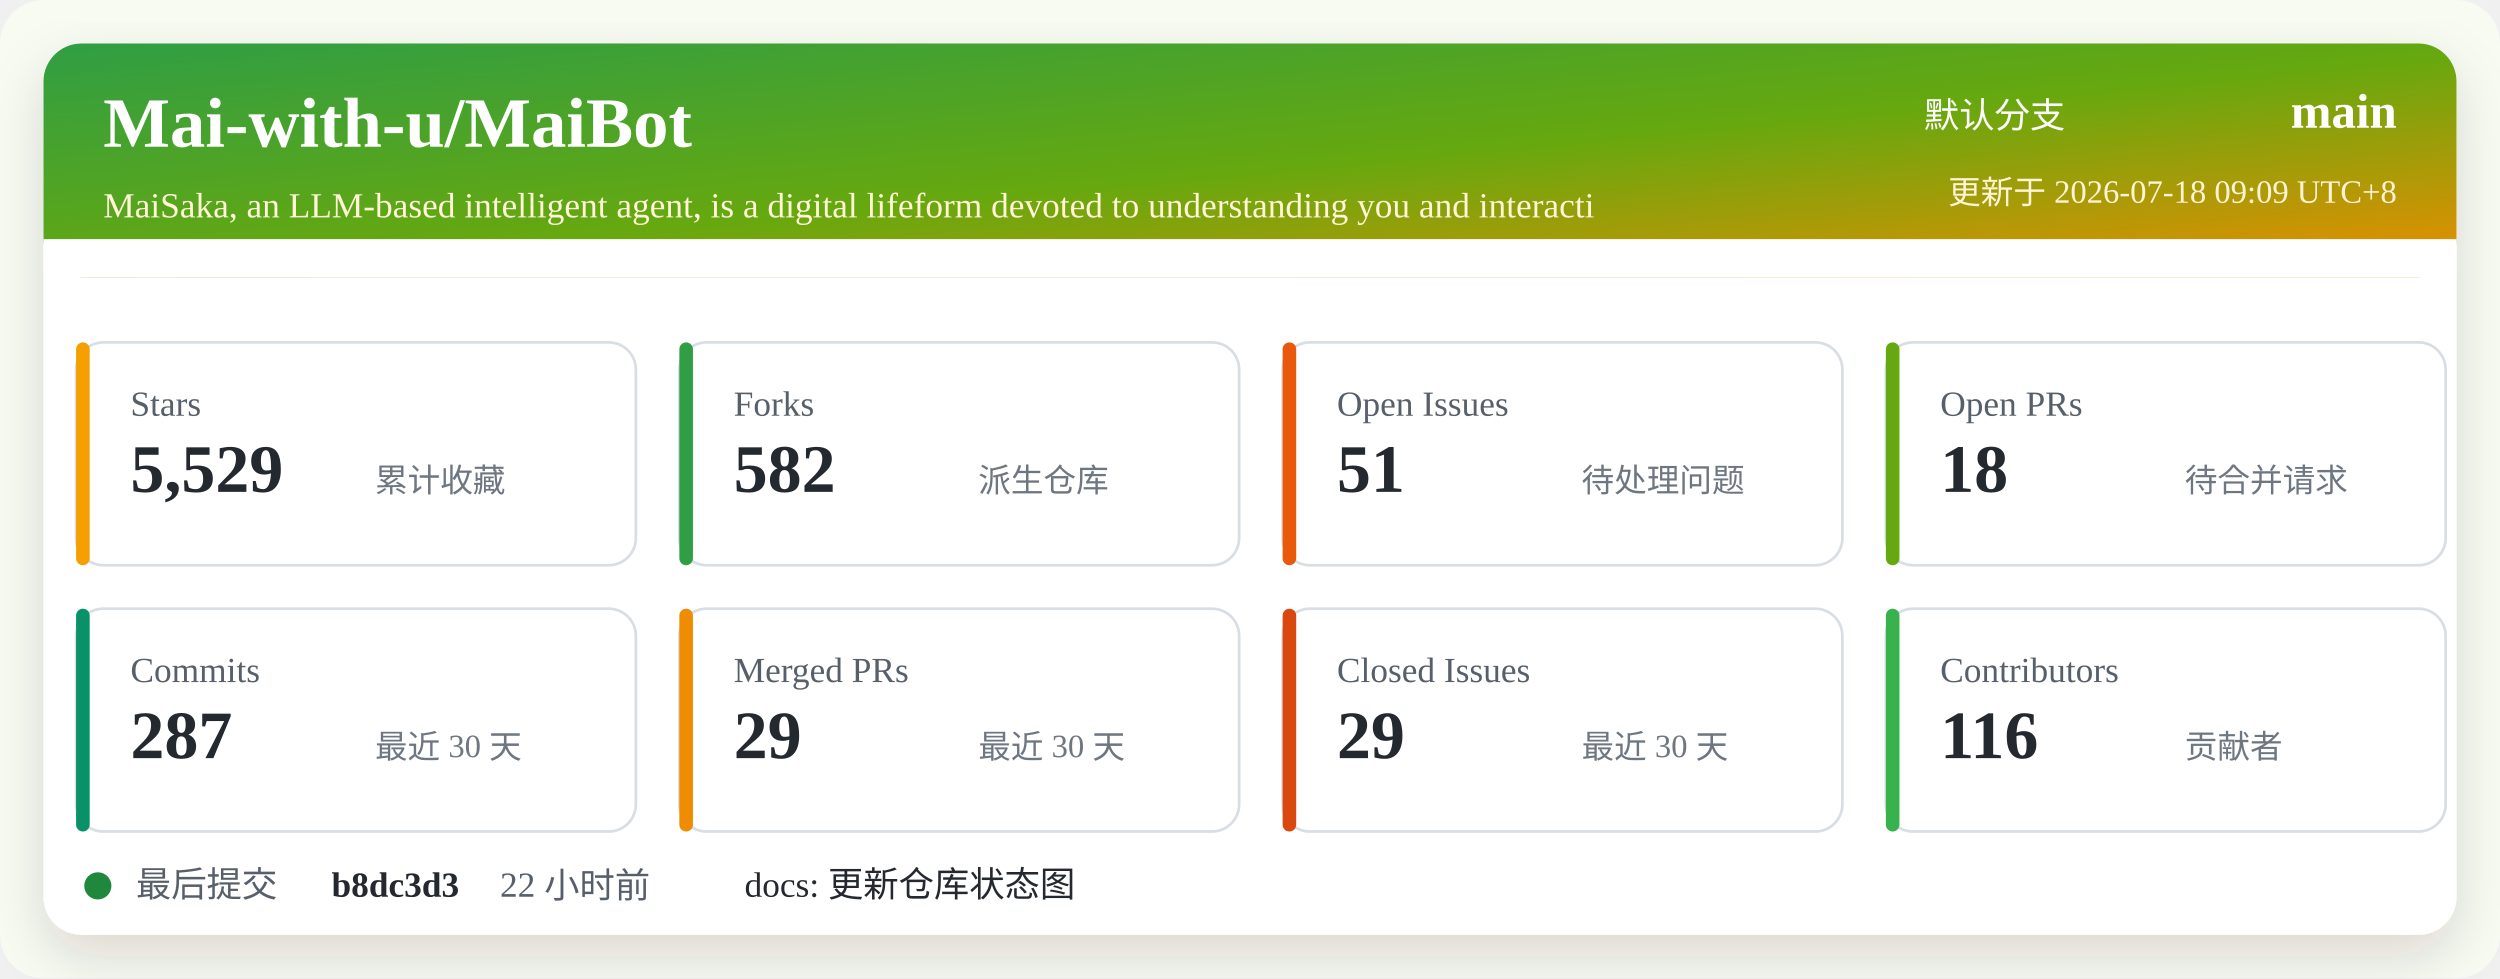
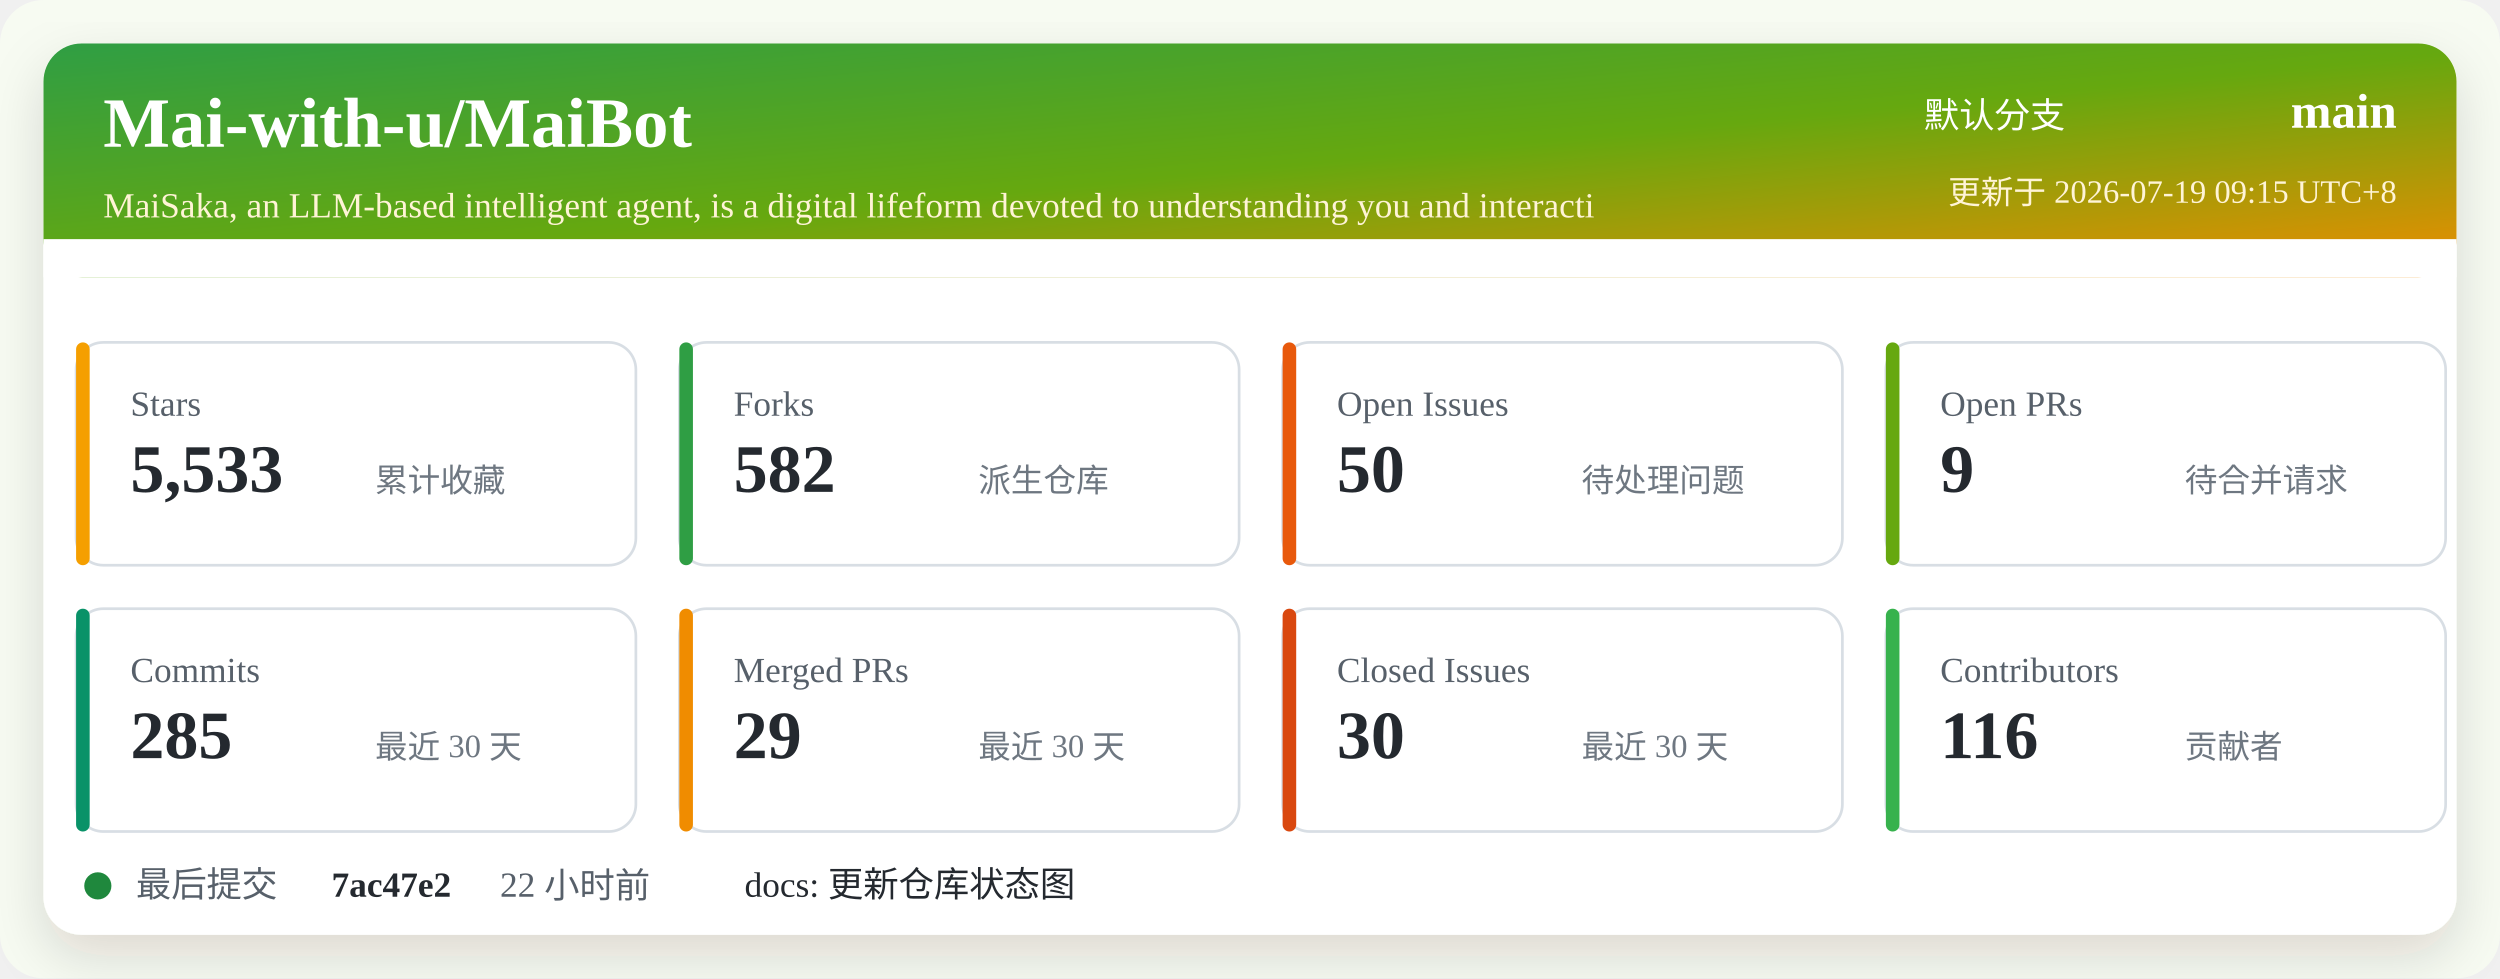
<svg xmlns="http://www.w3.org/2000/svg" width="920" height="360" viewBox="0 0 920 360" role="img" aria-labelledby="title desc">
  <defs>
    <linearGradient id="header" x1="0" x2="1" y1="0" y2="1">
      <stop offset="0%" stop-color="#2f9e44" />
      <stop offset="52%" stop-color="#66a80f" />
      <stop offset="100%" stop-color="#f08c00" />
    </linearGradient>
    <filter id="shadow" x="-5%" y="-5%" width="110%" height="110%">
      <feDropShadow dx="0" dy="8" stdDeviation="10" flood-color="#2b2318" flood-opacity="0.14" />
    </filter>
  </defs>
  <rect width="920" height="360" rx="16" fill="#f7fbf2" />
  <rect x="16" y="16" width="888" height="328" rx="14" fill="#ffffff" filter="url(#shadow)" />
  <rect x="16" y="16" width="888" height="86" rx="14" fill="url(#header)" />
  <path d="M16 88 H904 V102 H16 Z" fill="#ffffff" />
  <text x="38" y="54" fill="#ffffff" font-size="26" font-weight="700">Mai-with-u/MaiBot</text>
  <text x="38" y="80" fill="#fff4d6" font-size="13">MaiSaka, an LLM-based intelligent agent, is a digital lifeform devoted to understanding you and interacti</text>
  <text x="760" y="47" fill="#ffffff" font-size="13" text-anchor="end">默认分支</text>
  <text x="882" y="47" fill="#ffffff" font-size="18" font-weight="700" text-anchor="end">main</text>
-   <text x="882" y="75" fill="#fff4d6" font-size="12" text-anchor="end">更新于 2026-07-18 09:09 UTC+8</text>
+   <text x="882" y="75" fill="#fff4d6" font-size="12" text-anchor="end">更新于 2026-07-19 09:15 UTC+8</text>
  <g transform="translate(28 126)">
    <rect width="206" height="82" rx="10" fill="#ffffff" stroke="#d8dee4" />
    <rect x="0" y="0" width="5" height="82" rx="2.5" fill="#f59f00" />
    <text x="20" y="27" fill="#57606a" font-size="13">Stars</text>
-     <text x="20" y="55" fill="#24292f" font-size="25" font-weight="700">5,529</text>
+     <text x="20" y="55" fill="#24292f" font-size="25" font-weight="700">5,533</text>
    <text x="110" y="55" fill="#6e7781" font-size="12">累计收藏</text>
  </g>
  <g transform="translate(250 126)">
    <rect width="206" height="82" rx="10" fill="#ffffff" stroke="#d8dee4" />
    <rect x="0" y="0" width="5" height="82" rx="2.5" fill="#2f9e44" />
    <text x="20" y="27" fill="#57606a" font-size="13">Forks</text>
    <text x="20" y="55" fill="#24292f" font-size="25" font-weight="700">582</text>
    <text x="110" y="55" fill="#6e7781" font-size="12">派生仓库</text>
  </g>
  <g transform="translate(472 126)">
    <rect width="206" height="82" rx="10" fill="#ffffff" stroke="#d8dee4" />
    <rect x="0" y="0" width="5" height="82" rx="2.5" fill="#e8590c" />
    <text x="20" y="27" fill="#57606a" font-size="13">Open Issues</text>
-     <text x="20" y="55" fill="#24292f" font-size="25" font-weight="700">51</text>
+     <text x="20" y="55" fill="#24292f" font-size="25" font-weight="700">50</text>
    <text x="110" y="55" fill="#6e7781" font-size="12">待处理问题</text>
  </g>
  <g transform="translate(694 126)">
    <rect width="206" height="82" rx="10" fill="#ffffff" stroke="#d8dee4" />
    <rect x="0" y="0" width="5" height="82" rx="2.5" fill="#66a80f" />
    <text x="20" y="27" fill="#57606a" font-size="13">Open PRs</text>
-     <text x="20" y="55" fill="#24292f" font-size="25" font-weight="700">18</text>
+     <text x="20" y="55" fill="#24292f" font-size="25" font-weight="700">9</text>
    <text x="110" y="55" fill="#6e7781" font-size="12">待合并请求</text>
  </g>
  <g transform="translate(28 224)">
    <rect width="206" height="82" rx="10" fill="#ffffff" stroke="#d8dee4" />
    <rect x="0" y="0" width="5" height="82" rx="2.5" fill="#099268" />
    <text x="20" y="27" fill="#57606a" font-size="13">Commits</text>
-     <text x="20" y="55" fill="#24292f" font-size="25" font-weight="700">287</text>
+     <text x="20" y="55" fill="#24292f" font-size="25" font-weight="700">285</text>
    <text x="110" y="55" fill="#6e7781" font-size="12">最近 30 天</text>
  </g>
  <g transform="translate(250 224)">
    <rect width="206" height="82" rx="10" fill="#ffffff" stroke="#d8dee4" />
    <rect x="0" y="0" width="5" height="82" rx="2.5" fill="#f08c00" />
    <text x="20" y="27" fill="#57606a" font-size="13">Merged PRs</text>
    <text x="20" y="55" fill="#24292f" font-size="25" font-weight="700">29</text>
    <text x="110" y="55" fill="#6e7781" font-size="12">最近 30 天</text>
  </g>
  <g transform="translate(472 224)">
    <rect width="206" height="82" rx="10" fill="#ffffff" stroke="#d8dee4" />
    <rect x="0" y="0" width="5" height="82" rx="2.5" fill="#d9480f" />
    <text x="20" y="27" fill="#57606a" font-size="13">Closed Issues</text>
-     <text x="20" y="55" fill="#24292f" font-size="25" font-weight="700">29</text>
+     <text x="20" y="55" fill="#24292f" font-size="25" font-weight="700">30</text>
    <text x="110" y="55" fill="#6e7781" font-size="12">最近 30 天</text>
  </g>
  <g transform="translate(694 224)">
    <rect width="206" height="82" rx="10" fill="#ffffff" stroke="#d8dee4" />
    <rect x="0" y="0" width="5" height="82" rx="2.5" fill="#37b24d" />
    <text x="20" y="27" fill="#57606a" font-size="13">Contributors</text>
    <text x="20" y="55" fill="#24292f" font-size="25" font-weight="700">116</text>
    <text x="110" y="55" fill="#6e7781" font-size="12">贡献者</text>
  </g>
  <g transform="translate(28 318)">
    <circle cx="8" cy="8" r="5" fill="#1f883d" />
    <text x="22" y="12" fill="#57606a" font-size="13">最后提交</text>
-     <text x="94" y="12" fill="#24292f" font-size="13" font-weight="700">b8dc3d3</text>
+     <text x="94" y="12" fill="#24292f" font-size="13" font-weight="700">7ac47e2</text>
    <text x="156" y="12" fill="#57606a" font-size="13">22 小时前</text>
    <text x="246" y="12" fill="#24292f" font-size="13">docs: 更新仓库状态图</text>
  </g>
</svg>
